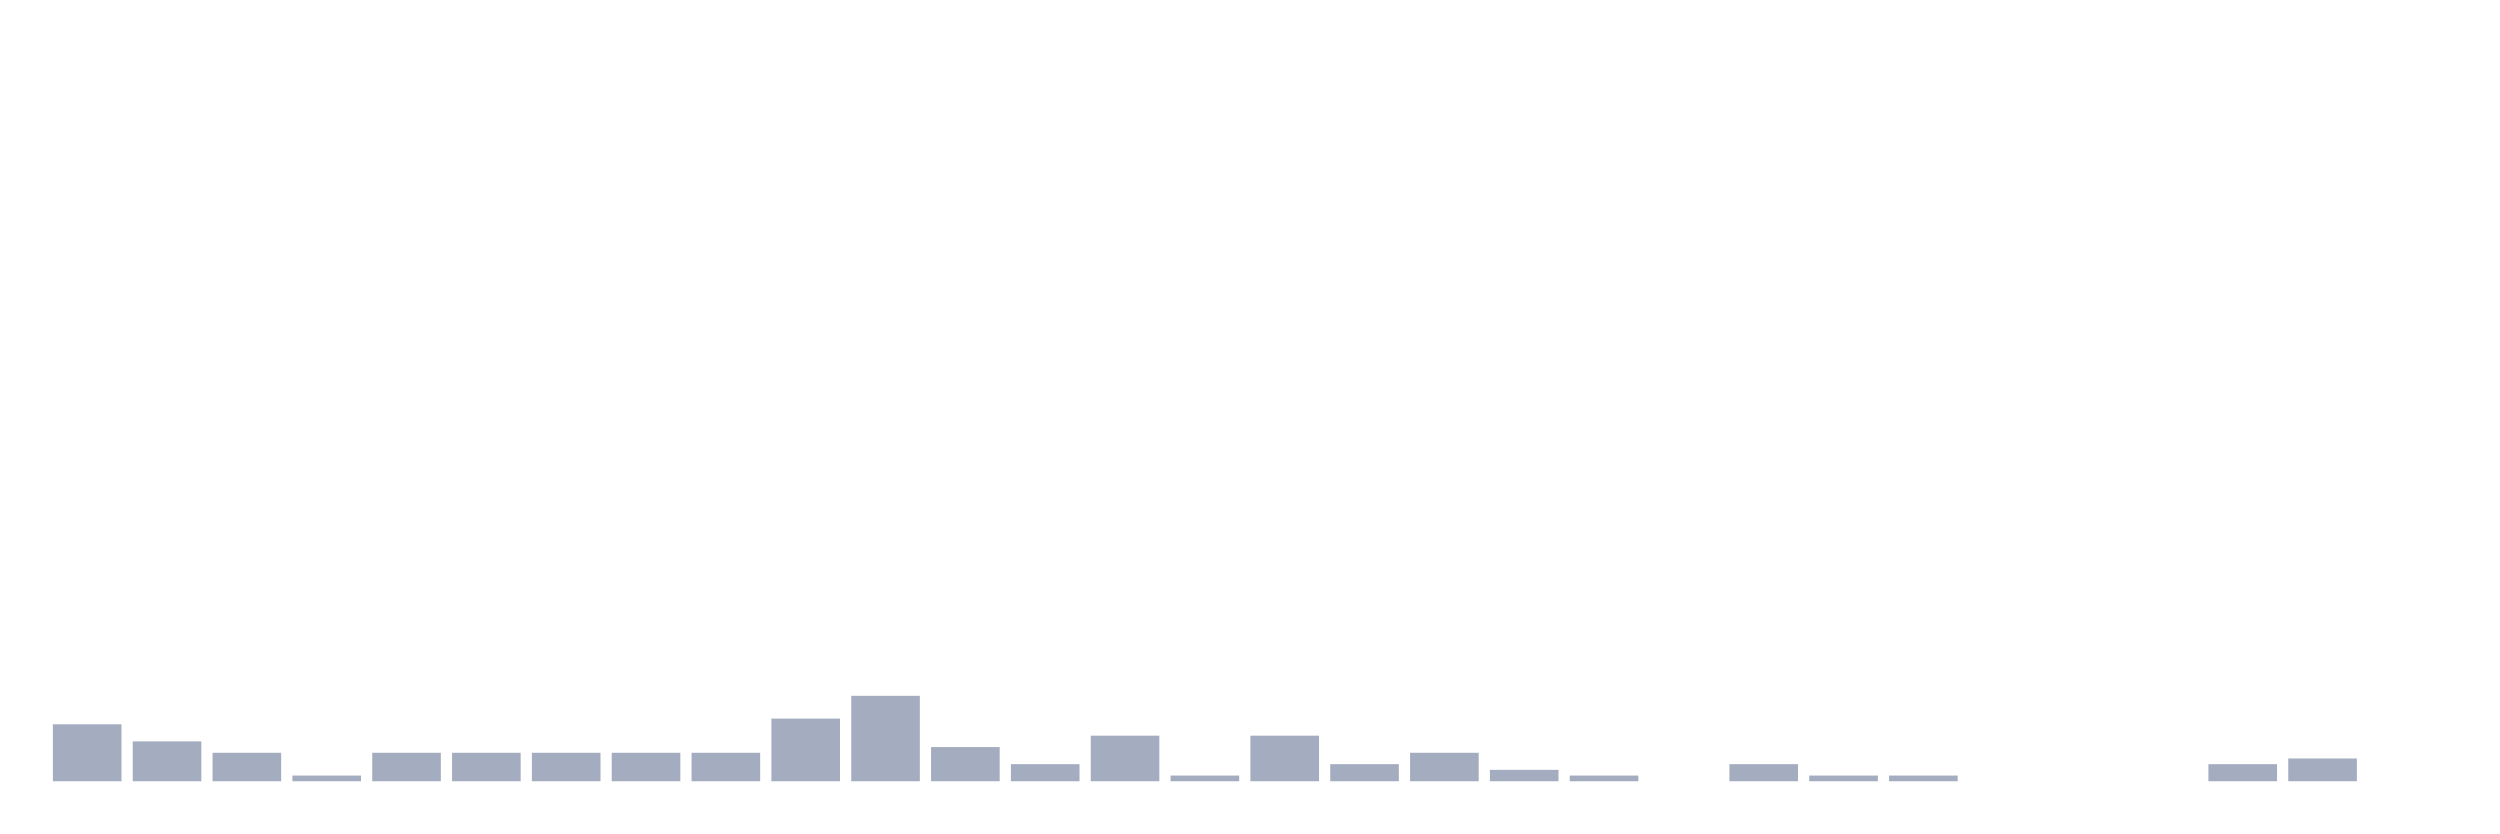
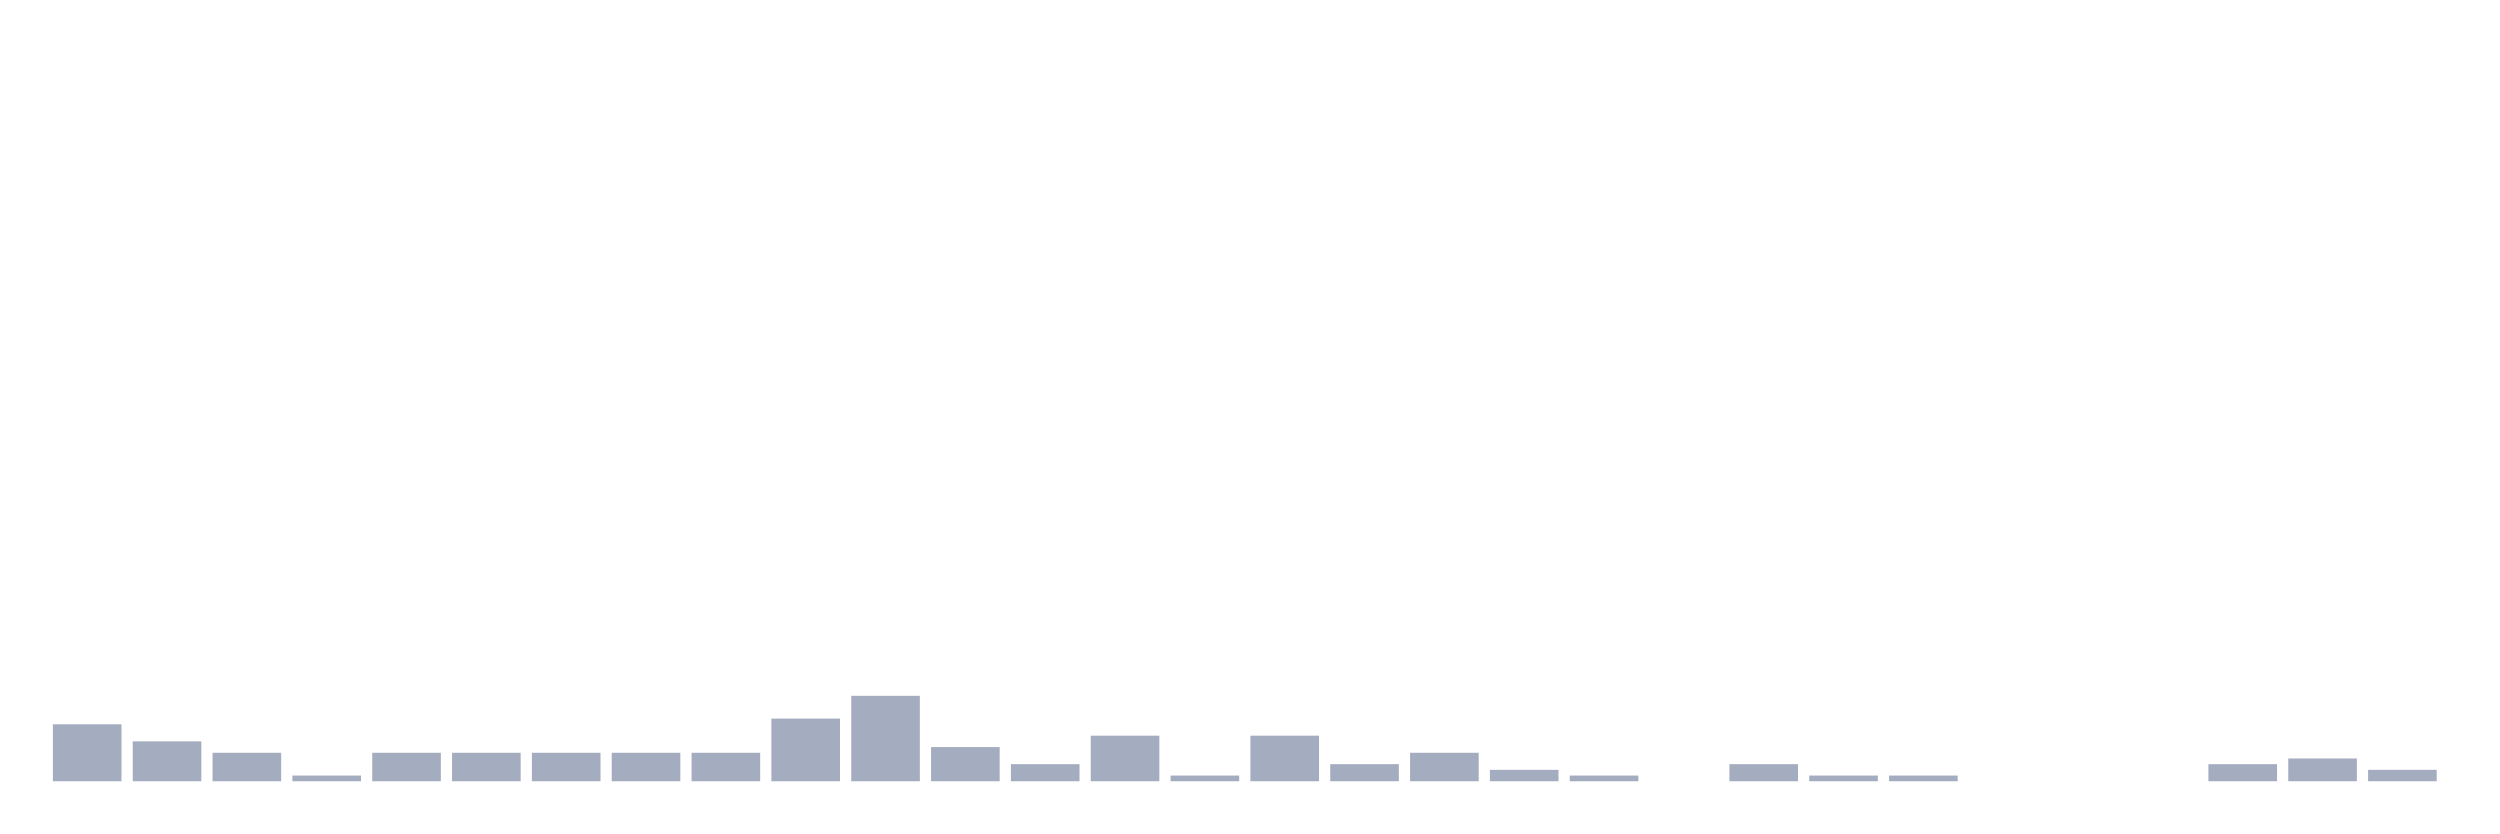
<svg xmlns="http://www.w3.org/2000/svg" viewBox="0 0 480 160">
  <g transform="translate(10,10)">
    <rect class="bar" x="0.153" width="13.175" y="129.062" height="10.938" fill="rgb(164,173,192)" />
    <rect class="bar" x="15.482" width="13.175" y="132.344" height="7.656" fill="rgb(164,173,192)" />
    <rect class="bar" x="30.81" width="13.175" y="134.531" height="5.469" fill="rgb(164,173,192)" />
    <rect class="bar" x="46.138" width="13.175" y="138.906" height="1.094" fill="rgb(164,173,192)" />
    <rect class="bar" x="61.466" width="13.175" y="134.531" height="5.469" fill="rgb(164,173,192)" />
    <rect class="bar" x="76.794" width="13.175" y="134.531" height="5.469" fill="rgb(164,173,192)" />
    <rect class="bar" x="92.123" width="13.175" y="134.531" height="5.469" fill="rgb(164,173,192)" />
    <rect class="bar" x="107.451" width="13.175" y="134.531" height="5.469" fill="rgb(164,173,192)" />
    <rect class="bar" x="122.779" width="13.175" y="134.531" height="5.469" fill="rgb(164,173,192)" />
    <rect class="bar" x="138.107" width="13.175" y="127.969" height="12.031" fill="rgb(164,173,192)" />
    <rect class="bar" x="153.436" width="13.175" y="123.594" height="16.406" fill="rgb(164,173,192)" />
    <rect class="bar" x="168.764" width="13.175" y="133.438" height="6.562" fill="rgb(164,173,192)" />
    <rect class="bar" x="184.092" width="13.175" y="136.719" height="3.281" fill="rgb(164,173,192)" />
    <rect class="bar" x="199.42" width="13.175" y="131.25" height="8.75" fill="rgb(164,173,192)" />
    <rect class="bar" x="214.748" width="13.175" y="138.906" height="1.094" fill="rgb(164,173,192)" />
    <rect class="bar" x="230.077" width="13.175" y="131.25" height="8.75" fill="rgb(164,173,192)" />
    <rect class="bar" x="245.405" width="13.175" y="136.719" height="3.281" fill="rgb(164,173,192)" />
    <rect class="bar" x="260.733" width="13.175" y="134.531" height="5.469" fill="rgb(164,173,192)" />
    <rect class="bar" x="276.061" width="13.175" y="137.812" height="2.188" fill="rgb(164,173,192)" />
    <rect class="bar" x="291.39" width="13.175" y="138.906" height="1.094" fill="rgb(164,173,192)" />
    <rect class="bar" x="306.718" width="13.175" y="140" height="0" fill="rgb(164,173,192)" />
    <rect class="bar" x="322.046" width="13.175" y="136.719" height="3.281" fill="rgb(164,173,192)" />
    <rect class="bar" x="337.374" width="13.175" y="138.906" height="1.094" fill="rgb(164,173,192)" />
    <rect class="bar" x="352.702" width="13.175" y="138.906" height="1.094" fill="rgb(164,173,192)" />
    <rect class="bar" x="368.031" width="13.175" y="140" height="0" fill="rgb(164,173,192)" />
    <rect class="bar" x="383.359" width="13.175" y="140" height="0" fill="rgb(164,173,192)" />
    <rect class="bar" x="398.687" width="13.175" y="140" height="0" fill="rgb(164,173,192)" />
    <rect class="bar" x="414.015" width="13.175" y="136.719" height="3.281" fill="rgb(164,173,192)" />
    <rect class="bar" x="429.344" width="13.175" y="135.625" height="4.375" fill="rgb(164,173,192)" />
-     <rect class="bar" x="444.672" width="13.175" y="140" height="0" fill="rgb(164,173,192)" />
+     <rect class="bar" x="444.672" width="13.175" y="137.812" height="2.188" fill="rgb(164,173,192)" />
  </g>
</svg>
